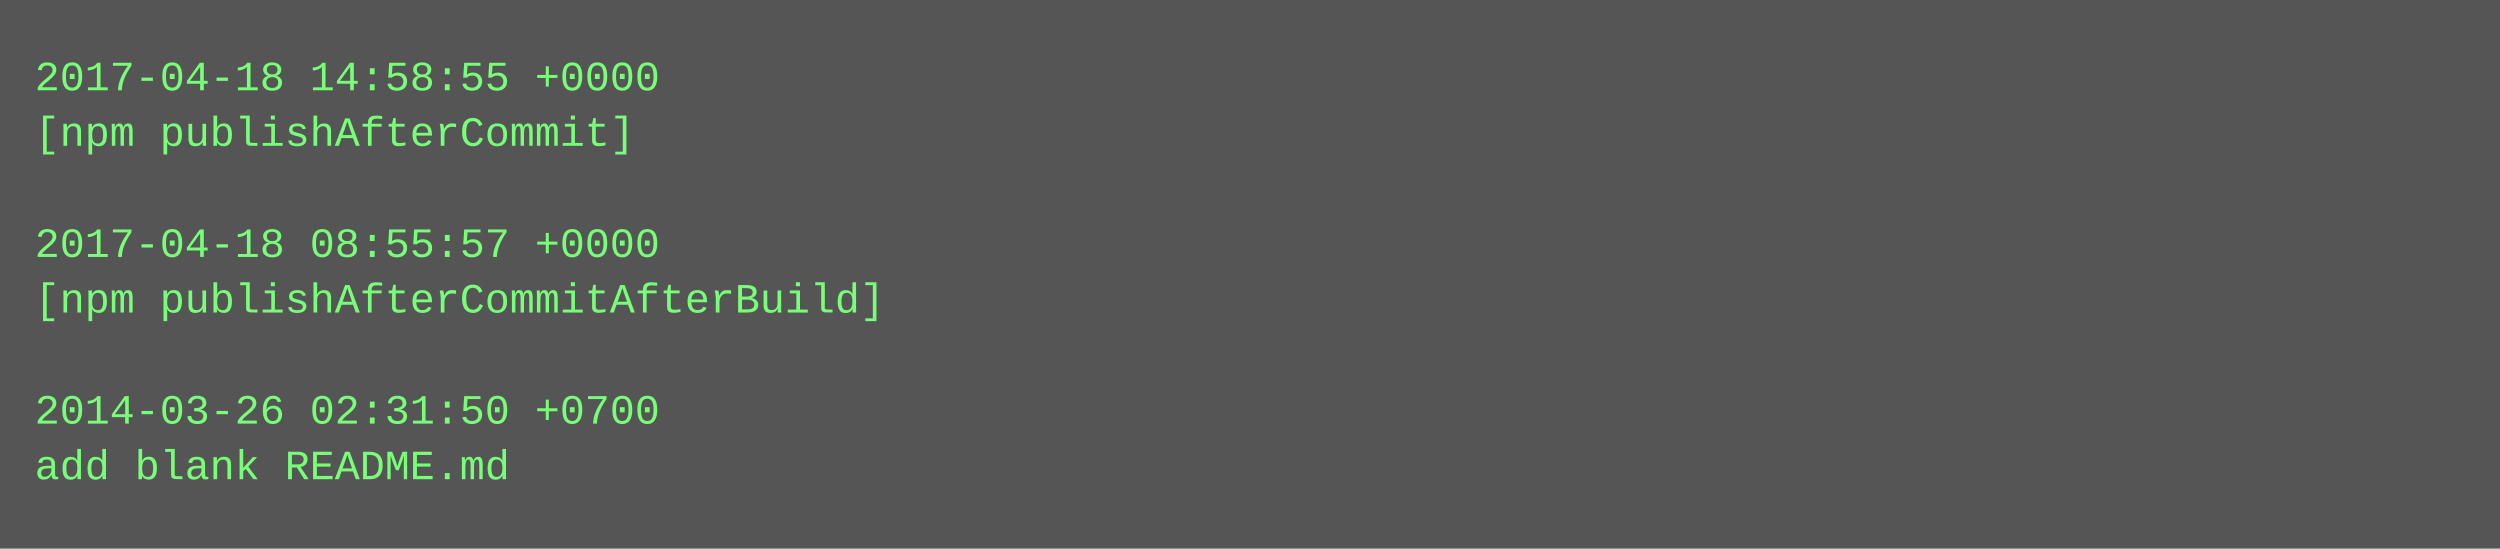
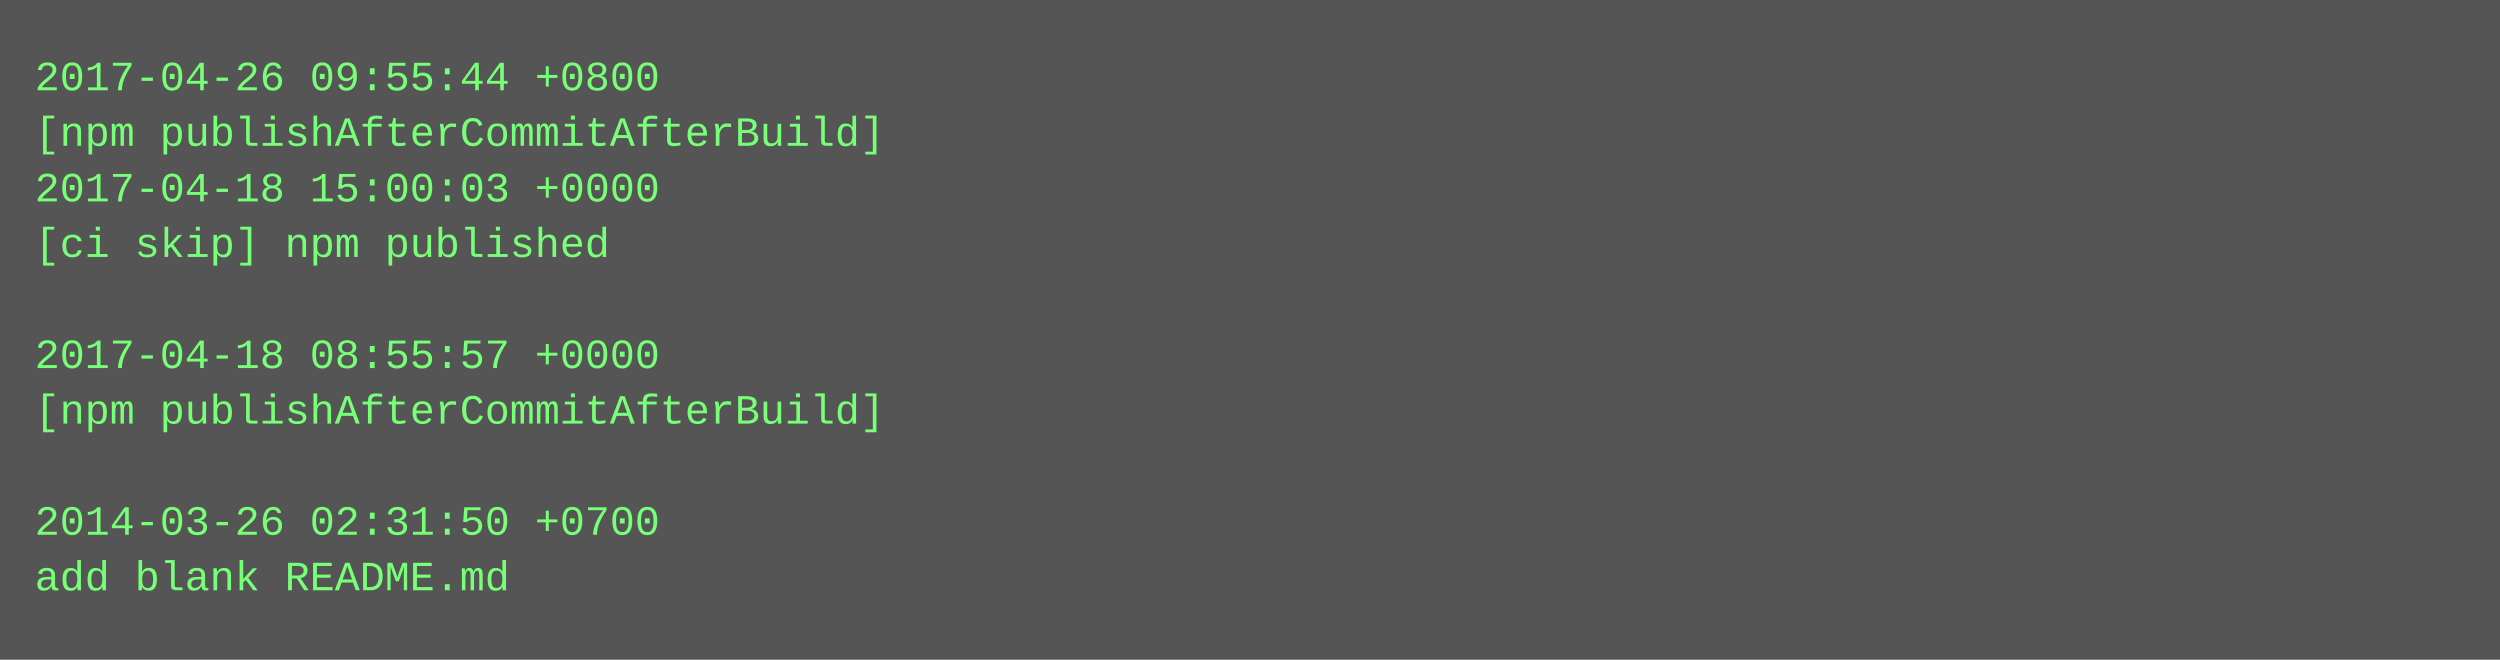
- <svg xmlns="http://www.w3.org/2000/svg" height="158" width="720">
-   <rect height="158" fill="#555" width="720" />
+ <svg xmlns="http://www.w3.org/2000/svg" height="190" width="720">
+   <rect height="190" fill="#555" width="720" />
  <text fill="#7f7" font-family="Courier New" font-size="12" xml:space="preserve">
-     <tspan x="10" y="26">2017-04-18 14:58:55 +0000</tspan>
-     <tspan x="10" y="42">[npm publishAfterCommit]</tspan>
-     <tspan x="10" y="58" />
-     <tspan x="10" y="74">2017-04-18 08:55:57 +0000</tspan>
-     <tspan x="10" y="90">[npm publishAfterCommitAfterBuild]</tspan>
-     <tspan x="10" y="106" />
-     <tspan x="10" y="122">2014-03-26 02:31:50 +0700</tspan>
-     <tspan x="10" y="138">add blank README.md</tspan>
+     <tspan x="10" y="26">2017-04-26 09:55:44 +0800</tspan>
+     <tspan x="10" y="42">[npm publishAfterCommitAfterBuild]</tspan>
+     <tspan x="10" y="58">2017-04-18 15:00:03 +0000</tspan>
+     <tspan x="10" y="74">[ci skip] npm published</tspan>
+     <tspan x="10" y="90" />
+     <tspan x="10" y="106">2017-04-18 08:55:57 +0000</tspan>
+     <tspan x="10" y="122">[npm publishAfterCommitAfterBuild]</tspan>
+     <tspan x="10" y="138" />
+     <tspan x="10" y="154">2014-03-26 02:31:50 +0700</tspan>
+     <tspan x="10" y="170">add blank README.md</tspan>
  </text>
</svg>
